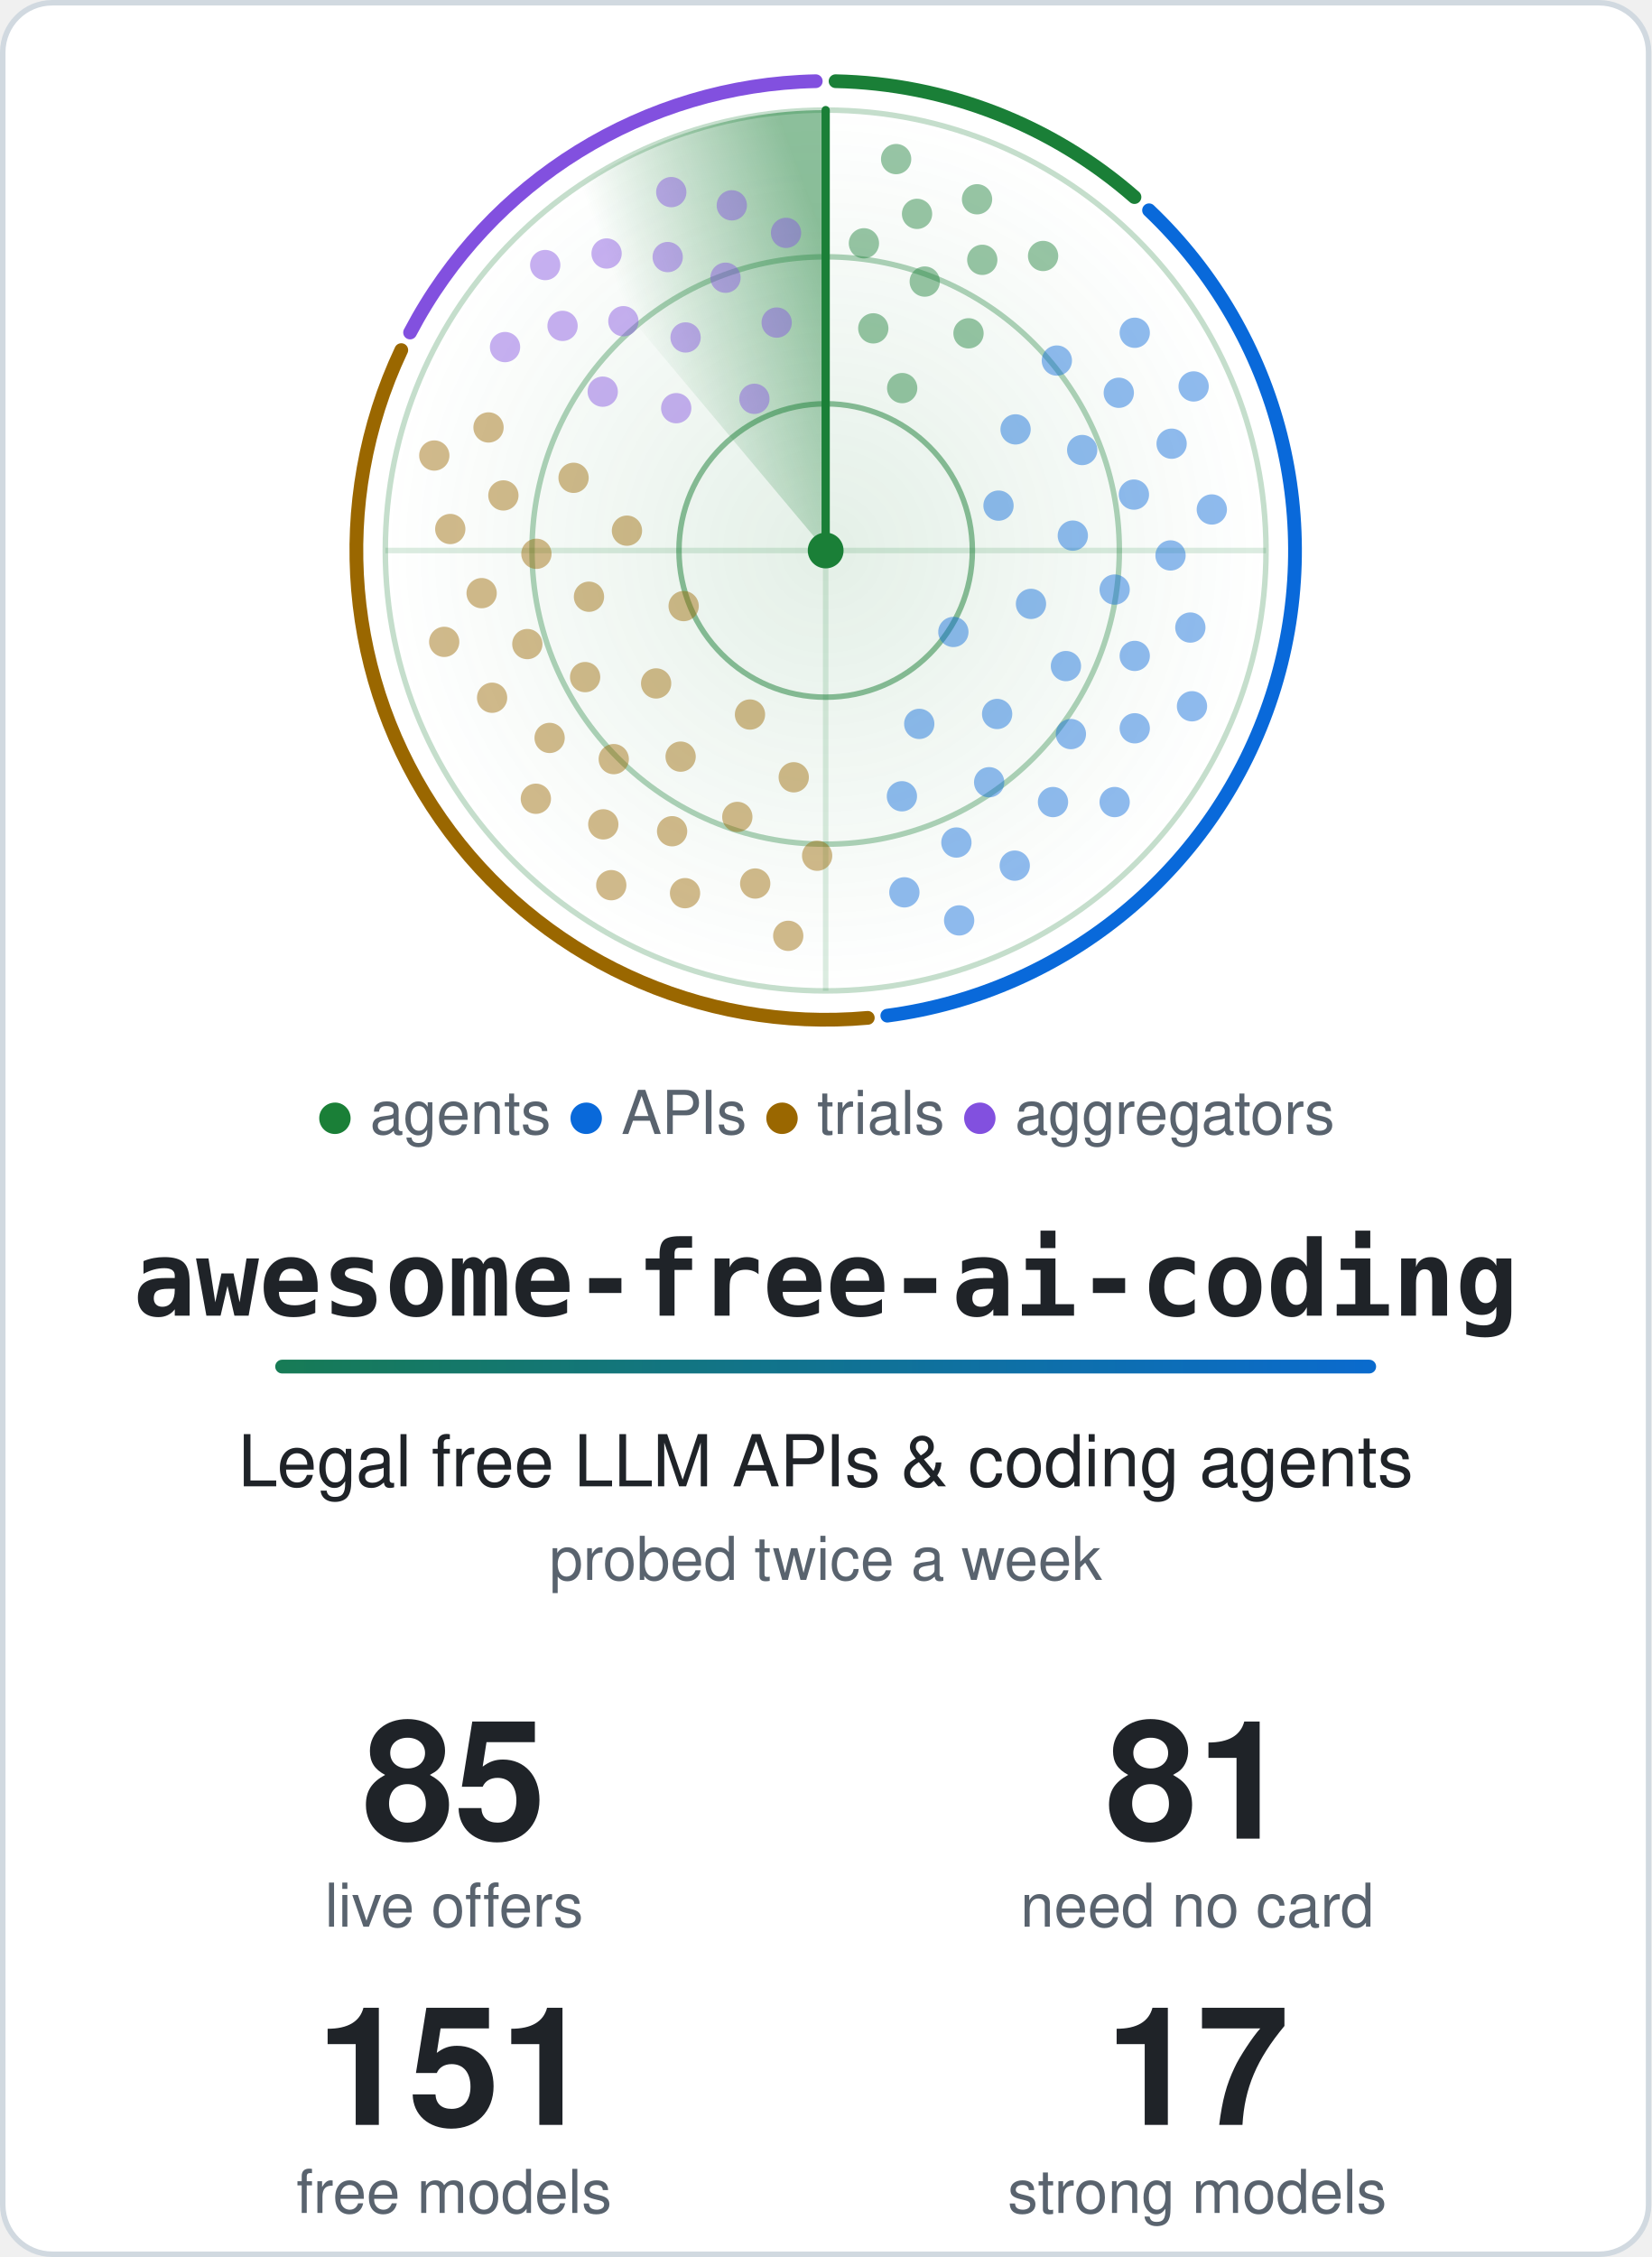
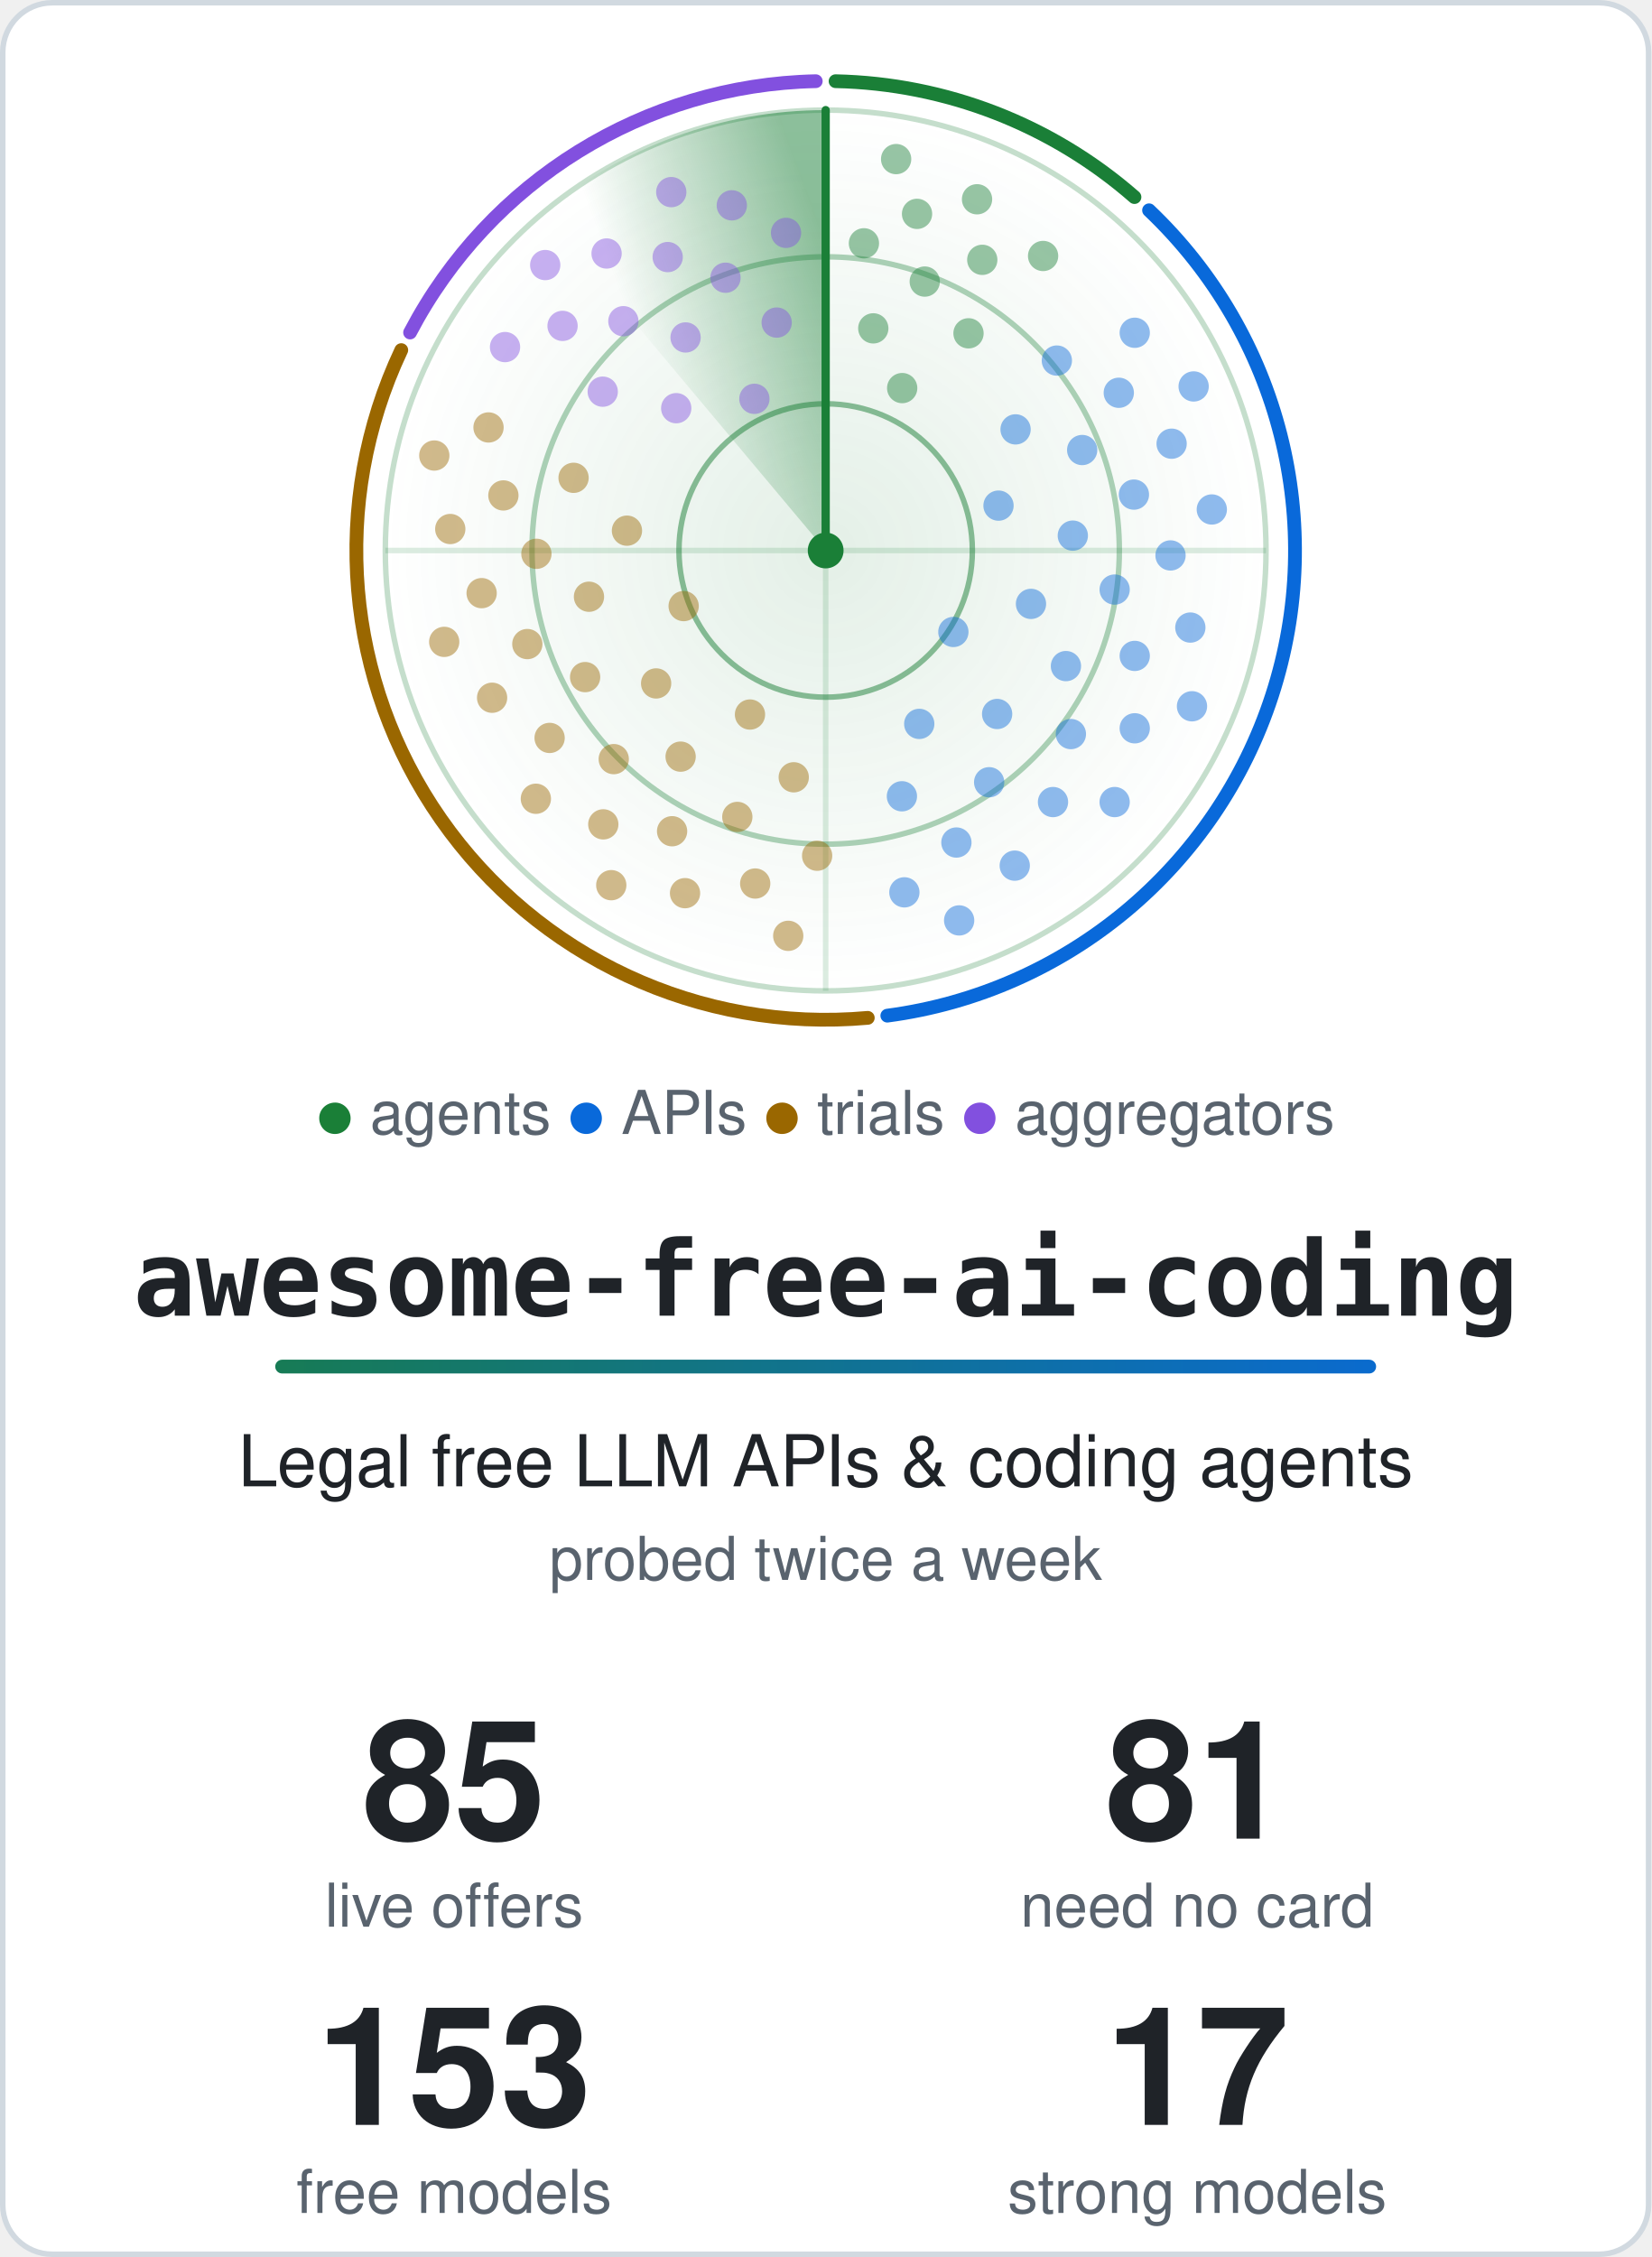
<svg xmlns="http://www.w3.org/2000/svg" width="600" height="820" viewBox="0 0 600 820" role="img" aria-labelledby="title">
  <style>.card{fill:#ffffff;stroke:#d1d9e0}.t{fill:#1f2328}.m{fill:#59636e}.ring{stroke:#1a7f37}.hub{fill:#1a7f37}.beam{stroke:#1a7f37}.s0,.s1,.g0,.g1{stop-color:#1a7f37}.a0{stop-color:#1a7f37}.a1{stop-color:#0969da}.dot.agents,.key.agents{fill:#1a7f37}.rim.agents{stroke:#1a7f37}.dot.apis,.key.apis{fill:#0969da}.rim.apis{stroke:#0969da}.dot.trials,.key.trials{fill:#9a6700}.rim.trials{stroke:#9a6700}.dot.aggregators,.key.aggregators{fill:#8250df}.rim.aggregators{stroke:#8250df}@media (prefers-color-scheme: dark) {.card{fill:#0d1117;stroke:#3d444d}.t{fill:#f0f6fc}.m{fill:#9198a1}.ring{stroke:#3fb950}.hub{fill:#3fb950}.beam{stroke:#3fb950}.s0,.s1,.g0,.g1{stop-color:#3fb950}.a0{stop-color:#3fb950}.a1{stop-color:#4493f8}.dot.agents,.key.agents{fill:#3fb950}.rim.agents{stroke:#3fb950}.dot.apis,.key.apis{fill:#4493f8}.rim.apis{stroke:#4493f8}.dot.trials,.key.trials{fill:#d29922}.rim.trials{stroke:#d29922}.dot.aggregators,.key.aggregators{fill:#ab7df8}.rim.aggregators{stroke:#ab7df8}}.rim{fill:none}.s0{stop-opacity:.5}.s1,.g1{stop-opacity:0}.g0{stop-opacity:.12}.dot{opacity:.45;animation:ping 6s linear infinite}@keyframes ping{0%,4%{opacity:1}55%,100%{opacity:.45}}.turning{animation:turn 6s linear infinite}@keyframes turn{to{transform:rotate(360deg)}}@media (prefers-reduced-motion: reduce) {.dot { animation: none; opacity: 1 } .turning { animation: none }}</style>
  <defs>
    <linearGradient id="accent" gradientUnits="userSpaceOnUse" x1="0" y1="0" x2="540" y2="0">
      <stop class="a0" offset="0" />
      <stop class="a1" offset="1" />
    </linearGradient>
  </defs>
  <rect class="card" x="1" y="1" width="598" height="818" rx="18" stroke-width="2" />
  <defs>
    <radialGradient id="glow">
      <stop class="g0" offset="0" />
      <stop class="g1" offset="1" />
    </radialGradient>
  </defs>
  <circle cx="300.0" cy="200.0" r="160.0" fill="url(#glow)" />
  <circle class="ring" cx="300.0" cy="200.0" r="53.3" fill="none" stroke-width="2" stroke-opacity=".5" />
  <circle class="ring" cx="300.0" cy="200.0" r="106.7" fill="none" stroke-width="2" stroke-opacity=".35" />
  <circle class="ring" cx="300.0" cy="200.0" r="160.0" fill="none" stroke-width="2" stroke-opacity=".25" />
  <path class="ring" d="M140.0 200.0H460.0M300.0 40.0V360.0" stroke-width="2" stroke-opacity=".15" />
  <path class="rim agents" d="M303.6 29.5A170.5 170.5 0 0 1 412.2 71.6" stroke-width="5" stroke-linecap="round" />
  <path class="rim apis" d="M417.5 76.4A170.5 170.5 0 0 1 322.4 369.0" stroke-width="5" stroke-linecap="round" />
  <path class="rim trials" d="M315.3 369.8A170.5 170.5 0 0 1 145.8 127.2" stroke-width="5" stroke-linecap="round" />
  <path class="rim aggregators" d="M149.0 120.8A170.5 170.5 0 0 1 296.4 29.5" stroke-width="5" stroke-linecap="round" />
  <defs>
    <linearGradient id="sweep" gradientUnits="userSpaceOnUse" x1="300.0" y1="88.0" x2="228.0" y2="114.2">
      <stop class="s0" offset="0" />
      <stop class="s1" offset="1" />
    </linearGradient>
  </defs>
  <g class="turning" style="transform-origin:300.0px 200.0px">
    <path fill="url(#sweep)" d="M300.0 200.0L197.2 77.4A160.0 160.0 0 0 1 300.0 40.0Z" />
    <line class="beam" x1="300.0" y1="200.0" x2="300.0" y2="40.0" stroke-width="3" stroke-linecap="round" />
  </g>
  <circle class="dot agents" cx="327.8" cy="141.0" r="5.5" style="animation-delay:0.42s" />
  <circle class="dot agents" cx="317.3" cy="119.3" r="5.5" style="animation-delay:0.20s" />
  <circle class="dot agents" cx="351.9" cy="121.1" r="5.5" style="animation-delay:0.56s" />
  <circle class="dot agents" cx="336.0" cy="102.3" r="5.5" style="animation-delay:0.34s" />
  <circle class="dot agents" cx="313.9" cy="88.4" r="5.5" style="animation-delay:0.12s" />
  <circle class="dot agents" cx="356.9" cy="94.4" r="5.5" style="animation-delay:0.47s" />
  <circle class="dot agents" cx="333.2" cy="77.7" r="5.5" style="animation-delay:0.25s" />
  <circle class="dot agents" cx="379.0" cy="93.0" r="5.5" style="animation-delay:0.61s" />
  <circle class="dot agents" cx="355.0" cy="72.4" r="5.5" style="animation-delay:0.39s" />
  <circle class="dot agents" cx="325.6" cy="57.8" r="5.5" style="animation-delay:0.17s" />
  <circle class="dot apis" cx="346.4" cy="229.6" r="5.5" style="animation-delay:2.04s" />
  <circle class="dot apis" cx="362.8" cy="183.7" r="5.5" style="animation-delay:1.26s" />
  <circle class="dot apis" cx="334.0" cy="263.0" r="5.5" style="animation-delay:2.53s" />
  <circle class="dot apis" cx="374.6" cy="219.4" r="5.5" style="animation-delay:1.74s" />
  <circle class="dot apis" cx="369.0" cy="156.0" r="5.5" style="animation-delay:0.96s" />
  <circle class="dot apis" cx="362.3" cy="259.4" r="5.5" style="animation-delay:2.23s" />
  <circle class="dot apis" cx="389.8" cy="194.6" r="5.5" style="animation-delay:1.44s" />
  <circle class="dot apis" cx="327.7" cy="289.3" r="5.5" style="animation-delay:2.71s" />
  <circle class="dot apis" cx="387.3" cy="242.0" r="5.5" style="animation-delay:1.93s" />
  <circle class="dot apis" cx="393.2" cy="163.5" r="5.5" style="animation-delay:1.14s" />
  <circle class="dot apis" cx="359.4" cy="284.2" r="5.5" style="animation-delay:2.41s" />
  <circle class="dot apis" cx="405.0" cy="214.2" r="5.5" style="animation-delay:1.63s" />
  <circle class="dot apis" cx="384.0" cy="131.0" r="5.5" style="animation-delay:0.84s" />
  <circle class="dot apis" cx="389.1" cy="266.7" r="5.5" style="animation-delay:2.11s" />
  <circle class="dot apis" cx="412.0" cy="179.7" r="5.5" style="animation-delay:1.33s" />
  <circle class="dot apis" cx="347.5" cy="306.1" r="5.5" style="animation-delay:2.60s" />
  <circle class="dot apis" cx="412.3" cy="238.3" r="5.5" style="animation-delay:1.81s" />
  <circle class="dot apis" cx="406.5" cy="142.7" r="5.5" style="animation-delay:1.03s" />
  <circle class="dot apis" cx="382.6" cy="291.4" r="5.5" style="animation-delay:2.30s" />
  <circle class="dot apis" cx="425.3" cy="201.8" r="5.5" style="animation-delay:1.51s" />
  <circle class="dot apis" cx="328.6" cy="324.2" r="5.5" style="animation-delay:2.78s" />
  <circle class="dot apis" cx="412.3" cy="264.6" r="5.5" style="animation-delay:2.00s" />
  <circle class="dot apis" cx="425.7" cy="161.2" r="5.5" style="animation-delay:1.21s" />
  <circle class="dot apis" cx="368.7" cy="314.5" r="5.5" style="animation-delay:2.48s" />
  <circle class="dot apis" cx="432.5" cy="228.0" r="5.5" style="animation-delay:1.70s" />
  <circle class="dot apis" cx="412.3" cy="120.9" r="5.5" style="animation-delay:0.91s" />
  <circle class="dot apis" cx="405.0" cy="291.4" r="5.5" style="animation-delay:2.18s" />
  <circle class="dot apis" cx="440.3" cy="185.1" r="5.5" style="animation-delay:1.40s" />
  <circle class="dot apis" cx="348.5" cy="334.4" r="5.5" style="animation-delay:2.67s" />
  <circle class="dot apis" cx="433.1" cy="256.6" r="5.5" style="animation-delay:1.88s" />
  <circle class="dot apis" cx="433.7" cy="140.4" r="5.5" style="animation-delay:1.10s" />
  <circle class="dot trials" cx="248.4" cy="220.2" r="5.5" style="animation-delay:4.14s" />
  <circle class="dot trials" cx="272.5" cy="259.6" r="5.5" style="animation-delay:3.41s" />
  <circle class="dot trials" cx="227.8" cy="192.8" r="5.5" style="animation-delay:4.60s" />
  <circle class="dot trials" cx="238.4" cy="248.3" r="5.5" style="animation-delay:3.86s" />
  <circle class="dot trials" cx="288.4" cy="282.4" r="5.5" style="animation-delay:3.13s" />
  <circle class="dot trials" cx="214.0" cy="216.8" r="5.5" style="animation-delay:4.32s" />
  <circle class="dot trials" cx="247.3" cy="274.9" r="5.5" style="animation-delay:3.59s" />
  <circle class="dot trials" cx="208.4" cy="173.6" r="5.5" style="animation-delay:4.77s" />
  <circle class="dot trials" cx="212.6" cy="246.0" r="5.5" style="animation-delay:4.04s" />
  <circle class="dot trials" cx="267.9" cy="296.8" r="5.5" style="animation-delay:3.31s" />
  <circle class="dot trials" cx="194.9" cy="201.2" r="5.5" style="animation-delay:4.49s" />
  <circle class="dot trials" cx="223.0" cy="275.8" r="5.5" style="animation-delay:3.76s" />
  <circle class="dot trials" cx="296.9" cy="310.9" r="5.5" style="animation-delay:3.03s" />
  <circle class="dot trials" cx="191.6" cy="234.0" r="5.5" style="animation-delay:4.21s" />
  <circle class="dot trials" cx="244.2" cy="302.0" r="5.5" style="animation-delay:3.48s" />
  <circle class="dot trials" cx="182.9" cy="180.0" r="5.5" style="animation-delay:4.66s" />
  <circle class="dot trials" cx="199.7" cy="268.1" r="5.5" style="animation-delay:3.93s" />
  <circle class="dot trials" cx="274.4" cy="321.0" r="5.5" style="animation-delay:3.20s" />
  <circle class="dot trials" cx="175.0" cy="215.5" r="5.5" style="animation-delay:4.38s" />
  <circle class="dot trials" cx="219.2" cy="299.5" r="5.5" style="animation-delay:3.65s" />
  <circle class="dot trials" cx="177.5" cy="155.3" r="5.5" style="animation-delay:4.83s" />
  <circle class="dot trials" cx="178.8" cy="253.5" r="5.5" style="animation-delay:4.10s" />
  <circle class="dot trials" cx="248.9" cy="324.5" r="5.5" style="animation-delay:3.37s" />
  <circle class="dot trials" cx="163.6" cy="192.2" r="5.5" style="animation-delay:4.55s" />
  <circle class="dot trials" cx="194.7" cy="290.2" r="5.5" style="animation-delay:3.82s" />
  <circle class="dot trials" cx="286.4" cy="340.0" r="5.5" style="animation-delay:3.09s" />
  <circle class="dot trials" cx="161.4" cy="233.2" r="5.5" style="animation-delay:4.28s" />
  <circle class="dot trials" cx="222.1" cy="321.6" r="5.5" style="animation-delay:3.54s" />
  <circle class="dot trials" cx="157.8" cy="165.5" r="5.5" style="animation-delay:4.73s" />
  <circle class="dot aggregators" cx="274.1" cy="144.9" r="5.5" style="animation-delay:5.58s" />
  <circle class="dot aggregators" cx="245.7" cy="148.3" r="5.5" style="animation-delay:5.23s" />
  <circle class="dot aggregators" cx="282.2" cy="117.2" r="5.5" style="animation-delay:5.80s" />
  <circle class="dot aggregators" cx="249.1" cy="122.6" r="5.5" style="animation-delay:5.44s" />
  <circle class="dot aggregators" cx="219.0" cy="142.3" r="5.5" style="animation-delay:5.09s" />
  <circle class="dot aggregators" cx="263.6" cy="100.9" r="5.5" style="animation-delay:5.66s" />
  <circle class="dot aggregators" cx="226.5" cy="116.7" r="5.5" style="animation-delay:5.31s" />
  <circle class="dot aggregators" cx="285.6" cy="84.6" r="5.5" style="animation-delay:5.88s" />
  <circle class="dot aggregators" cx="242.6" cy="93.4" r="5.5" style="animation-delay:5.53s" />
  <circle class="dot aggregators" cx="204.4" cy="118.4" r="5.5" style="animation-delay:5.17s" />
  <circle class="dot aggregators" cx="265.9" cy="74.6" r="5.5" style="animation-delay:5.75s" />
  <circle class="dot aggregators" cx="220.4" cy="92.1" r="5.5" style="animation-delay:5.39s" />
  <circle class="dot aggregators" cx="183.5" cy="126.1" r="5.5" style="animation-delay:5.04s" />
  <circle class="dot aggregators" cx="243.9" cy="69.8" r="5.5" style="animation-delay:5.61s" />
  <circle class="dot aggregators" cx="198.1" cy="96.3" r="5.5" style="animation-delay:5.26s" />
  <circle class="hub" cx="300.0" cy="200.0" r="6.5" />
  <text class="m" x="300.0" y="412" text-anchor="middle" font-family="-apple-system, BlinkMacSystemFont, 'Segoe UI', Helvetica, Arial, sans-serif" font-size="22">
    <tspan class="key agents">●</tspan> agents <tspan class="key apis">●</tspan> APIs <tspan class="key trials">●</tspan> trials <tspan class="key aggregators">●</tspan> aggregators</text>
  <text class="t" x="300.0" y="478" text-anchor="middle" font-family="ui-monospace, SFMono-Regular, Menlo, Consolas, monospace" font-size="38" font-weight="700">awesome-free-ai-coding</text>
  <rect x="100.0" y="494" width="400" height="5" rx="2.5" fill="url(#accent)" />
  <text class="t" x="300.0" y="540" text-anchor="middle" font-family="-apple-system, BlinkMacSystemFont, 'Segoe UI', Helvetica, Arial, sans-serif" font-size="26">Legal free LLM APIs &amp; coding agents</text>
  <text class="m" x="300.0" y="574" text-anchor="middle" font-family="-apple-system, BlinkMacSystemFont, 'Segoe UI', Helvetica, Arial, sans-serif" font-size="22">probed twice a week</text>
  <text class="t" x="165.0" y="668" text-anchor="middle" font-family="-apple-system, BlinkMacSystemFont, 'Segoe UI', Helvetica, Arial, sans-serif" font-size="60" font-weight="700">85</text>
  <text class="m" x="165.0" y="700" text-anchor="middle" font-family="-apple-system, BlinkMacSystemFont, 'Segoe UI', Helvetica, Arial, sans-serif" font-size="22">live offers</text>
  <text class="t" x="435.0" y="668" text-anchor="middle" font-family="-apple-system, BlinkMacSystemFont, 'Segoe UI', Helvetica, Arial, sans-serif" font-size="60" font-weight="700">81</text>
  <text class="m" x="435.0" y="700" text-anchor="middle" font-family="-apple-system, BlinkMacSystemFont, 'Segoe UI', Helvetica, Arial, sans-serif" font-size="22">need no card</text>
-   <text class="t" x="165.0" y="772" text-anchor="middle" font-family="-apple-system, BlinkMacSystemFont, 'Segoe UI', Helvetica, Arial, sans-serif" font-size="60" font-weight="700">151</text>
+   <text class="t" x="165.0" y="772" text-anchor="middle" font-family="-apple-system, BlinkMacSystemFont, 'Segoe UI', Helvetica, Arial, sans-serif" font-size="60" font-weight="700">153</text>
  <text class="m" x="165.0" y="804" text-anchor="middle" font-family="-apple-system, BlinkMacSystemFont, 'Segoe UI', Helvetica, Arial, sans-serif" font-size="22">free models</text>
  <text class="t" x="435.0" y="772" text-anchor="middle" font-family="-apple-system, BlinkMacSystemFont, 'Segoe UI', Helvetica, Arial, sans-serif" font-size="60" font-weight="700">17</text>
  <text class="m" x="435.0" y="804" text-anchor="middle" font-family="-apple-system, BlinkMacSystemFont, 'Segoe UI', Helvetica, Arial, sans-serif" font-size="22">strong models</text>
</svg>
